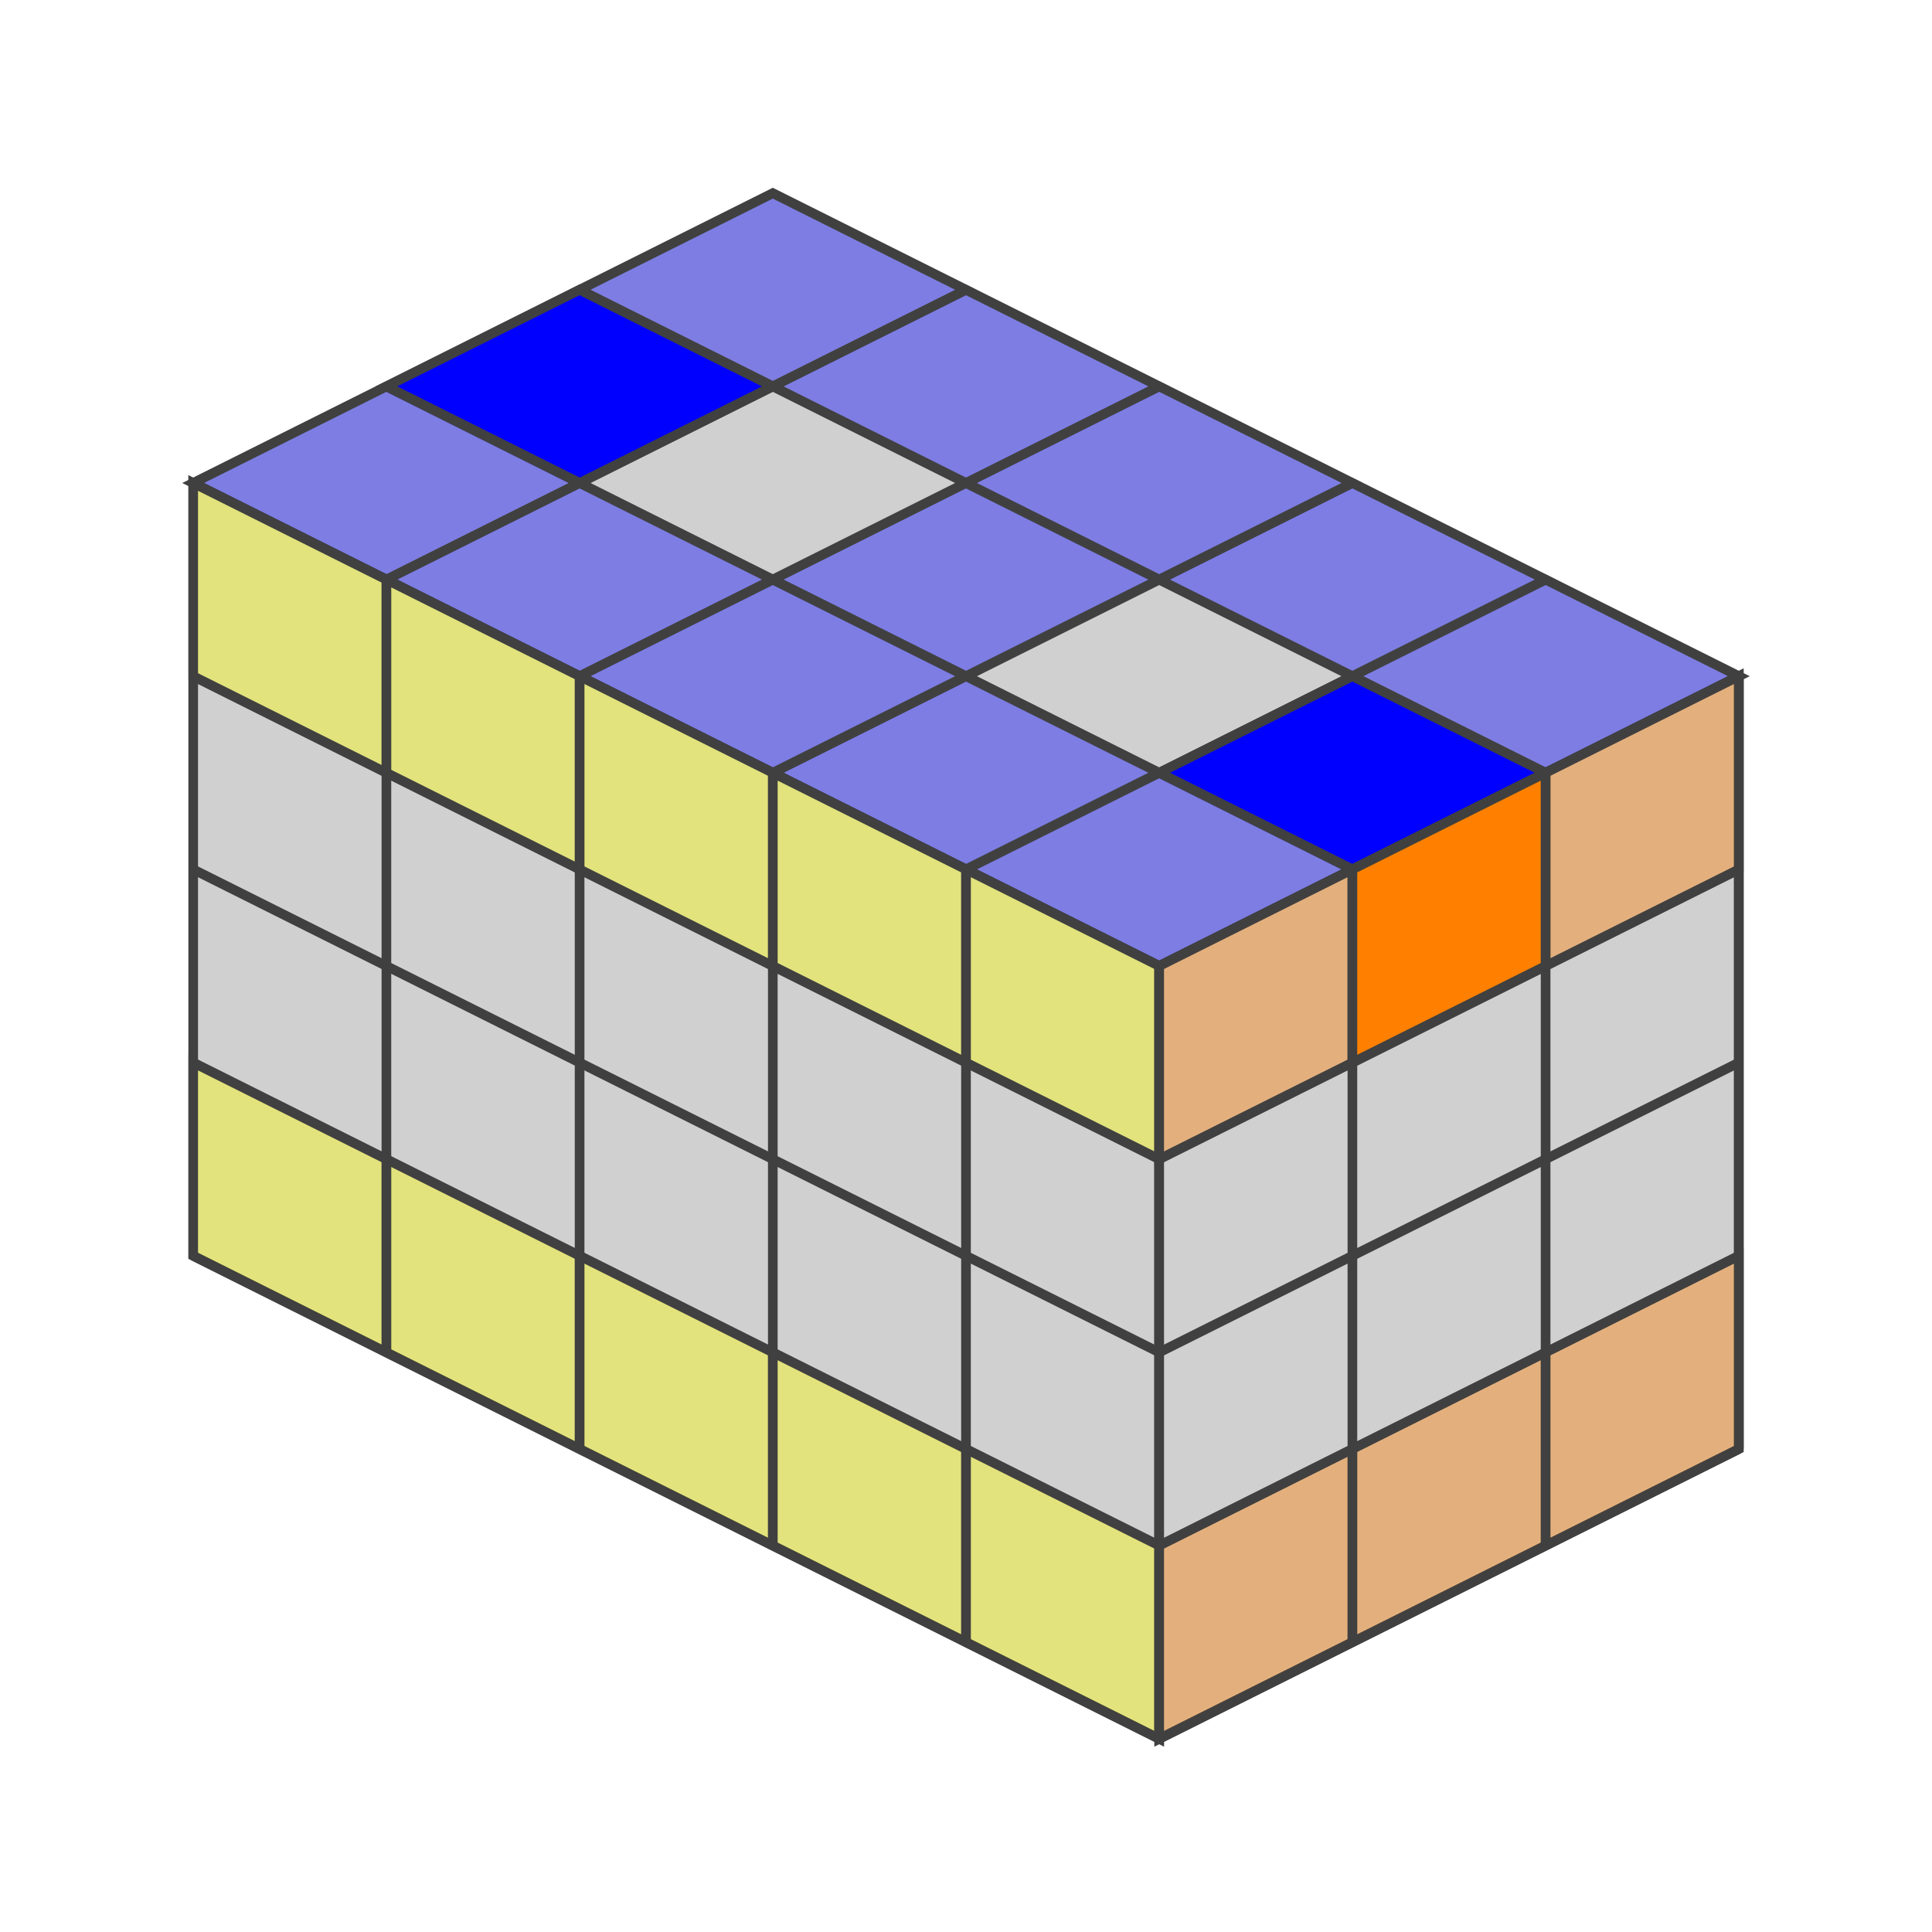
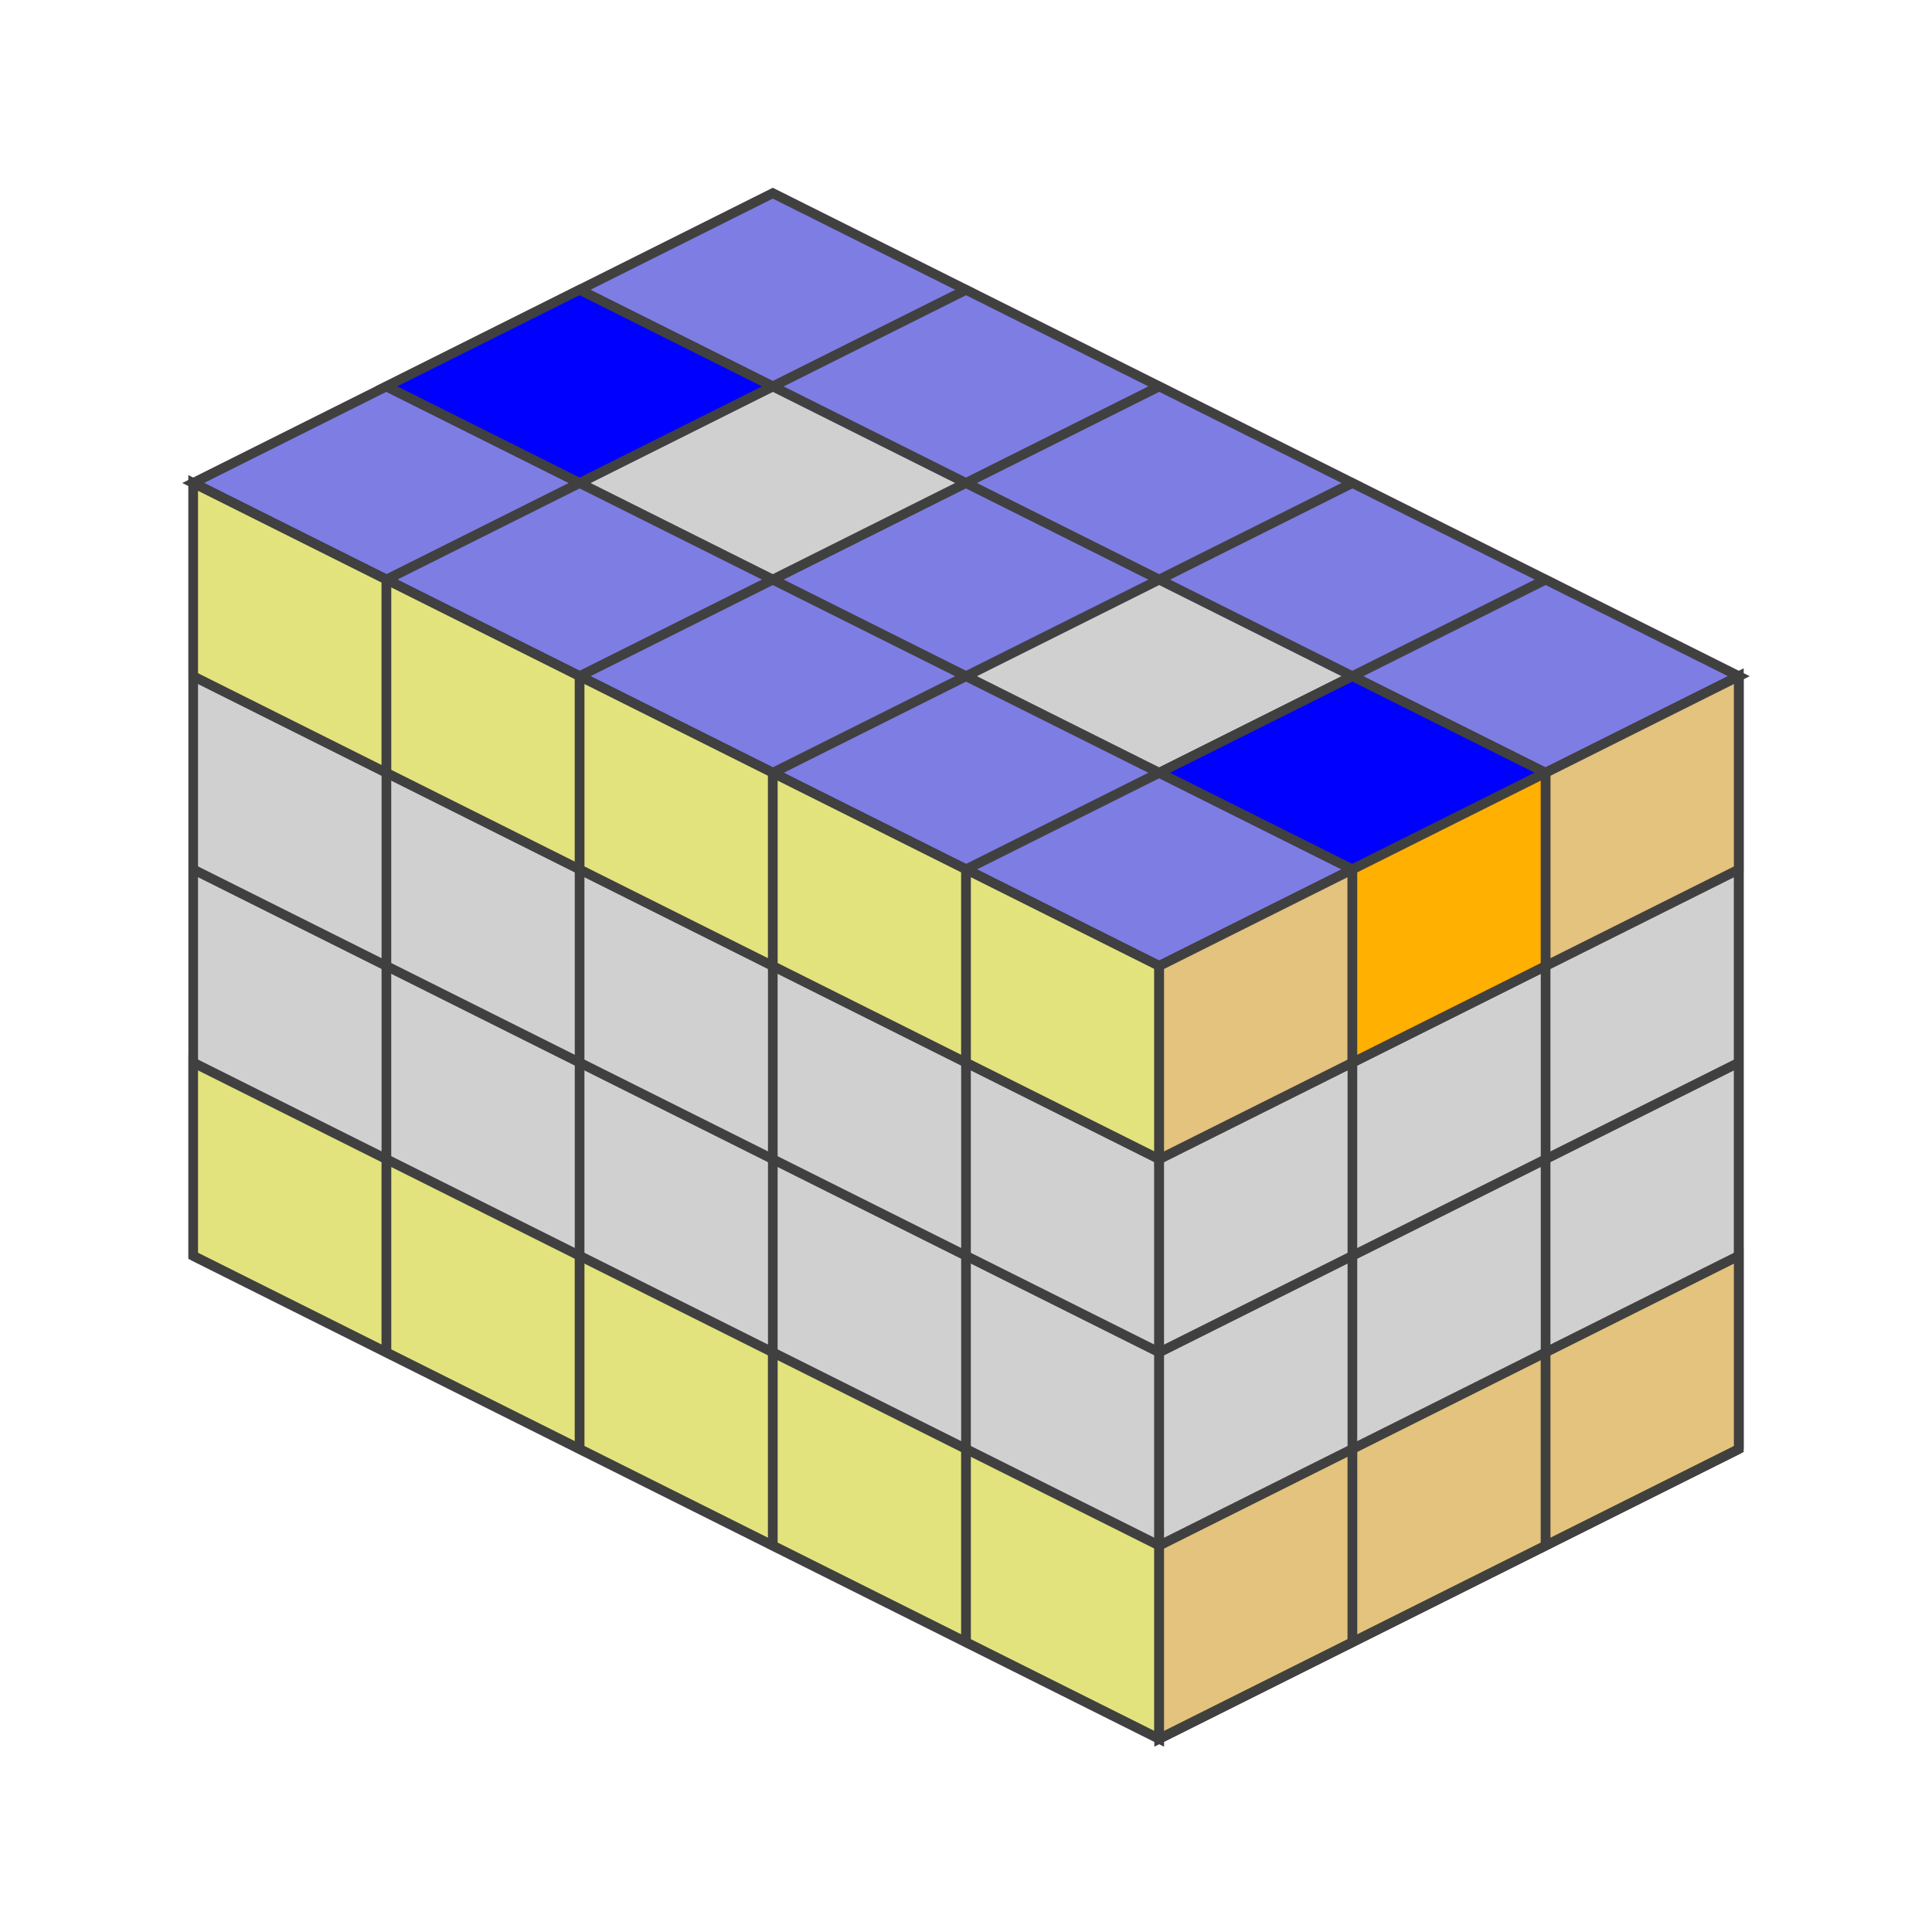
<svg xmlns="http://www.w3.org/2000/svg" version="1.1" width="200" height="200">
  <polygon points="80,20 180,70 120,100 20,50" style="fill:#d0d0d0;stroke:#404040;stroke-width:1" />
  <line x1="60" y1="30" x2="160" y2="80" style="stroke:#404040;stroke-width:1" />
  <line x1="40" y1="40" x2="140" y2="90" style="stroke:#404040;stroke-width:1" />
  <line x1="20" y1="50" x2="120" y2="100" style="stroke:#404040;stroke-width:1" />
  <line x1="100" y1="30" x2="40" y2="60" style="stroke:#404040;stroke-width:1" />
  <line x1="120" y1="40" x2="60" y2="70" style="stroke:#404040;stroke-width:1" />
  <line x1="140" y1="50" x2="80" y2="80" style="stroke:#404040;stroke-width:1" />
  <line x1="160" y1="60" x2="100" y2="90" style="stroke:#404040;stroke-width:1" />
  <line x1="180" y1="70" x2="120" y2="100" style="stroke:#404040;stroke-width:1" />
  <polygon points="80,20 100,30 80,40 60,30" style="fill:#0000ff;stroke:#404040;stroke-width:1;opacity:0.4" />
  <polygon points="100,30 120,40 100,50 80,40" style="fill:#0000ff;stroke:#404040;stroke-width:1;opacity:0.4" />
  <polygon points="120,40 140,50 120,60 100,50" style="fill:#0000ff;stroke:#404040;stroke-width:1;opacity:0.4" />
  <polygon points="140,50 160,60 140,70 120,60" style="fill:#0000ff;stroke:#404040;stroke-width:1;opacity:0.4" />
  <polygon points="160,60 180,70 160,80 140,70" style="fill:#0000ff;stroke:#404040;stroke-width:1;opacity:0.4" />
  <polygon points="60,30 80,40 60,50 40,40" style="fill:#0000ff;stroke:#404040;stroke-width:1;opacity:1" />
  <polygon points="100,50 120,60 100,70 80,60" style="fill:#0000ff;stroke:#404040;stroke-width:1;opacity:0.4" />
  <polygon points="140,70 160,80 140,90 120,80" style="fill:#0000ff;stroke:#404040;stroke-width:1;opacity:1" />
  <polygon points="40,40 60,50 40,60 20,50" style="fill:#0000ff;stroke:#404040;stroke-width:1;opacity:0.4" />
  <polygon points="60,50 80,60 60,70 40,60" style="fill:#0000ff;stroke:#404040;stroke-width:1;opacity:0.4" />
  <polygon points="80,60 100,70 80,80 60,70" style="fill:#0000ff;stroke:#404040;stroke-width:1;opacity:0.4" />
  <polygon points="100,70 120,80 100,90 80,80" style="fill:#0000ff;stroke:#404040;stroke-width:1;opacity:0.4" />
  <polygon points="120,80 140,90 120,100 100,90" style="fill:#0000ff;stroke:#404040;stroke-width:1;opacity:0.4" />
  <polygon points="20,50 120,100 120,180 20,130" style="fill:#d0d0d0;stroke:#404040;stroke-width:1" />
  <line x1="20" y1="70" x2="120" y2="120" style="stroke:#404040;stroke-width:1" />
  <line x1="20" y1="90" x2="120" y2="140" style="stroke:#404040;stroke-width:1" />
  <line x1="20" y1="110" x2="120" y2="160" style="stroke:#404040;stroke-width:1" />
  <line x1="20" y1="130" x2="120" y2="180" style="stroke:#404040;stroke-width:1" />
  <line x1="40" y1="60" x2="40" y2="140" style="stroke:#404040;stroke-width:1" />
  <line x1="60" y1="70" x2="60" y2="150" style="stroke:#404040;stroke-width:1" />
  <line x1="80" y1="80" x2="80" y2="160" style="stroke:#404040;stroke-width:1" />
  <line x1="100" y1="90" x2="100" y2="170" style="stroke:#404040;stroke-width:1" />
  <line x1="120" y1="100" x2="120" y2="180" style="stroke:#404040;stroke-width:1" />
  <polygon points="20,50 40,60 40,80 20,70" style="fill:#ffff00;stroke:#404040;stroke-width:1;opacity:0.4" />
  <polygon points="40,60 60,70 60,90 40,80" style="fill:#ffff00;stroke:#404040;stroke-width:1;opacity:0.4" />
  <polygon points="60,70 80,80 80,100 60,90" style="fill:#ffff00;stroke:#404040;stroke-width:1;opacity:0.4" />
  <polygon points="80,80 100,90 100,110 80,100" style="fill:#ffff00;stroke:#404040;stroke-width:1;opacity:0.4" />
  <polygon points="100,90 120,100 120,120 100,110" style="fill:#ffff00;stroke:#404040;stroke-width:1;opacity:0.4" />
  <polygon points="20,110 40,120 40,140 20,130" style="fill:#ffff00;stroke:#404040;stroke-width:1;opacity:0.4" />
  <polygon points="40,120 60,130 60,150 40,140" style="fill:#ffff00;stroke:#404040;stroke-width:1;opacity:0.4" />
  <polygon points="60,130 80,140 80,160 60,150" style="fill:#ffff00;stroke:#404040;stroke-width:1;opacity:0.4" />
  <polygon points="80,140 100,150 100,170 80,160" style="fill:#ffff00;stroke:#404040;stroke-width:1;opacity:0.4" />
  <polygon points="100,150 120,160 120,180 100,170" style="fill:#ffff00;stroke:#404040;stroke-width:1;opacity:0.4" />
  <polygon points="120,100.0 180,70.0 180,150.0 120,180.0" style="fill:#d0d0d0;stroke:#404040;stroke-width:1" />
  <line x1="120" y1="120.0" x2="180" y2="90.0" style="stroke:#404040;stroke-width:1" />
  <line x1="120" y1="140.0" x2="180" y2="110.0" style="stroke:#404040;stroke-width:1" />
  <line x1="120" y1="160.0" x2="180" y2="130.0" style="stroke:#404040;stroke-width:1" />
  <line x1="120" y1="180.0" x2="180" y2="150.0" style="stroke:#404040;stroke-width:1" />
  <line x1="140" y1="90.0" x2="140" y2="170.0" style="stroke:#404040;stroke-width:1" />
  <line x1="160" y1="80.0" x2="160" y2="160.0" style="stroke:#404040;stroke-width:1" />
  <line x1="180" y1="70.0" x2="180" y2="150.0" style="stroke:#404040;stroke-width:1" />
-   <polygon points="120,100.0 140,90.0 140,110.0 120,120.0" style="fill:#ff8000;stroke:#404040;stroke-width:1;opacity:0.4" />
-   <polygon points="140,90.0 160,80.0 160,100.0 140,110.0" style="fill:#ff8000;stroke:#404040;stroke-width:1;opacity:1" />
-   <polygon points="160,80.0 180,70.0 180,90.0 160,100.0" style="fill:#ff8000;stroke:#404040;stroke-width:1;opacity:0.4" />
-   <polygon points="120,160.0 140,150.0 140,170.0 120,180.0" style="fill:#ff8000;stroke:#404040;stroke-width:1;opacity:0.4" />
-   <polygon points="140,150.0 160,140.0 160,160.0 140,170.0" style="fill:#ff8000;stroke:#404040;stroke-width:1;opacity:0.4" />
-   <polygon points="160,140.0 180,130.0 180,150.0 160,160.0" style="fill:#ff8000;stroke:#404040;stroke-width:1;opacity:0.4" />
+   <polygon points="120,100.0 140,90.0 140,110.0 120,120.0" style="fill:#ffb000;stroke:#404040;stroke-width:1;opacity:0.4" />
+   <polygon points="140,90.0 160,80.0 160,100.0 140,110.0" style="fill:#ffb000;stroke:#404040;stroke-width:1;opacity:1" />
+   <polygon points="160,80.0 180,70.0 180,90.0 160,100.0" style="fill:#ffb000;stroke:#404040;stroke-width:1;opacity:0.4" />
+   <polygon points="120,160.0 140,150.0 140,170.0 120,180.0" style="fill:#ffb000;stroke:#404040;stroke-width:1;opacity:0.4" />
+   <polygon points="140,150.0 160,140.0 160,160.0 140,170.0" style="fill:#ffb000;stroke:#404040;stroke-width:1;opacity:0.4" />
+   <polygon points="160,140.0 180,130.0 180,150.0 160,160.0" style="fill:#ffb000;stroke:#404040;stroke-width:1;opacity:0.4" />
</svg>
